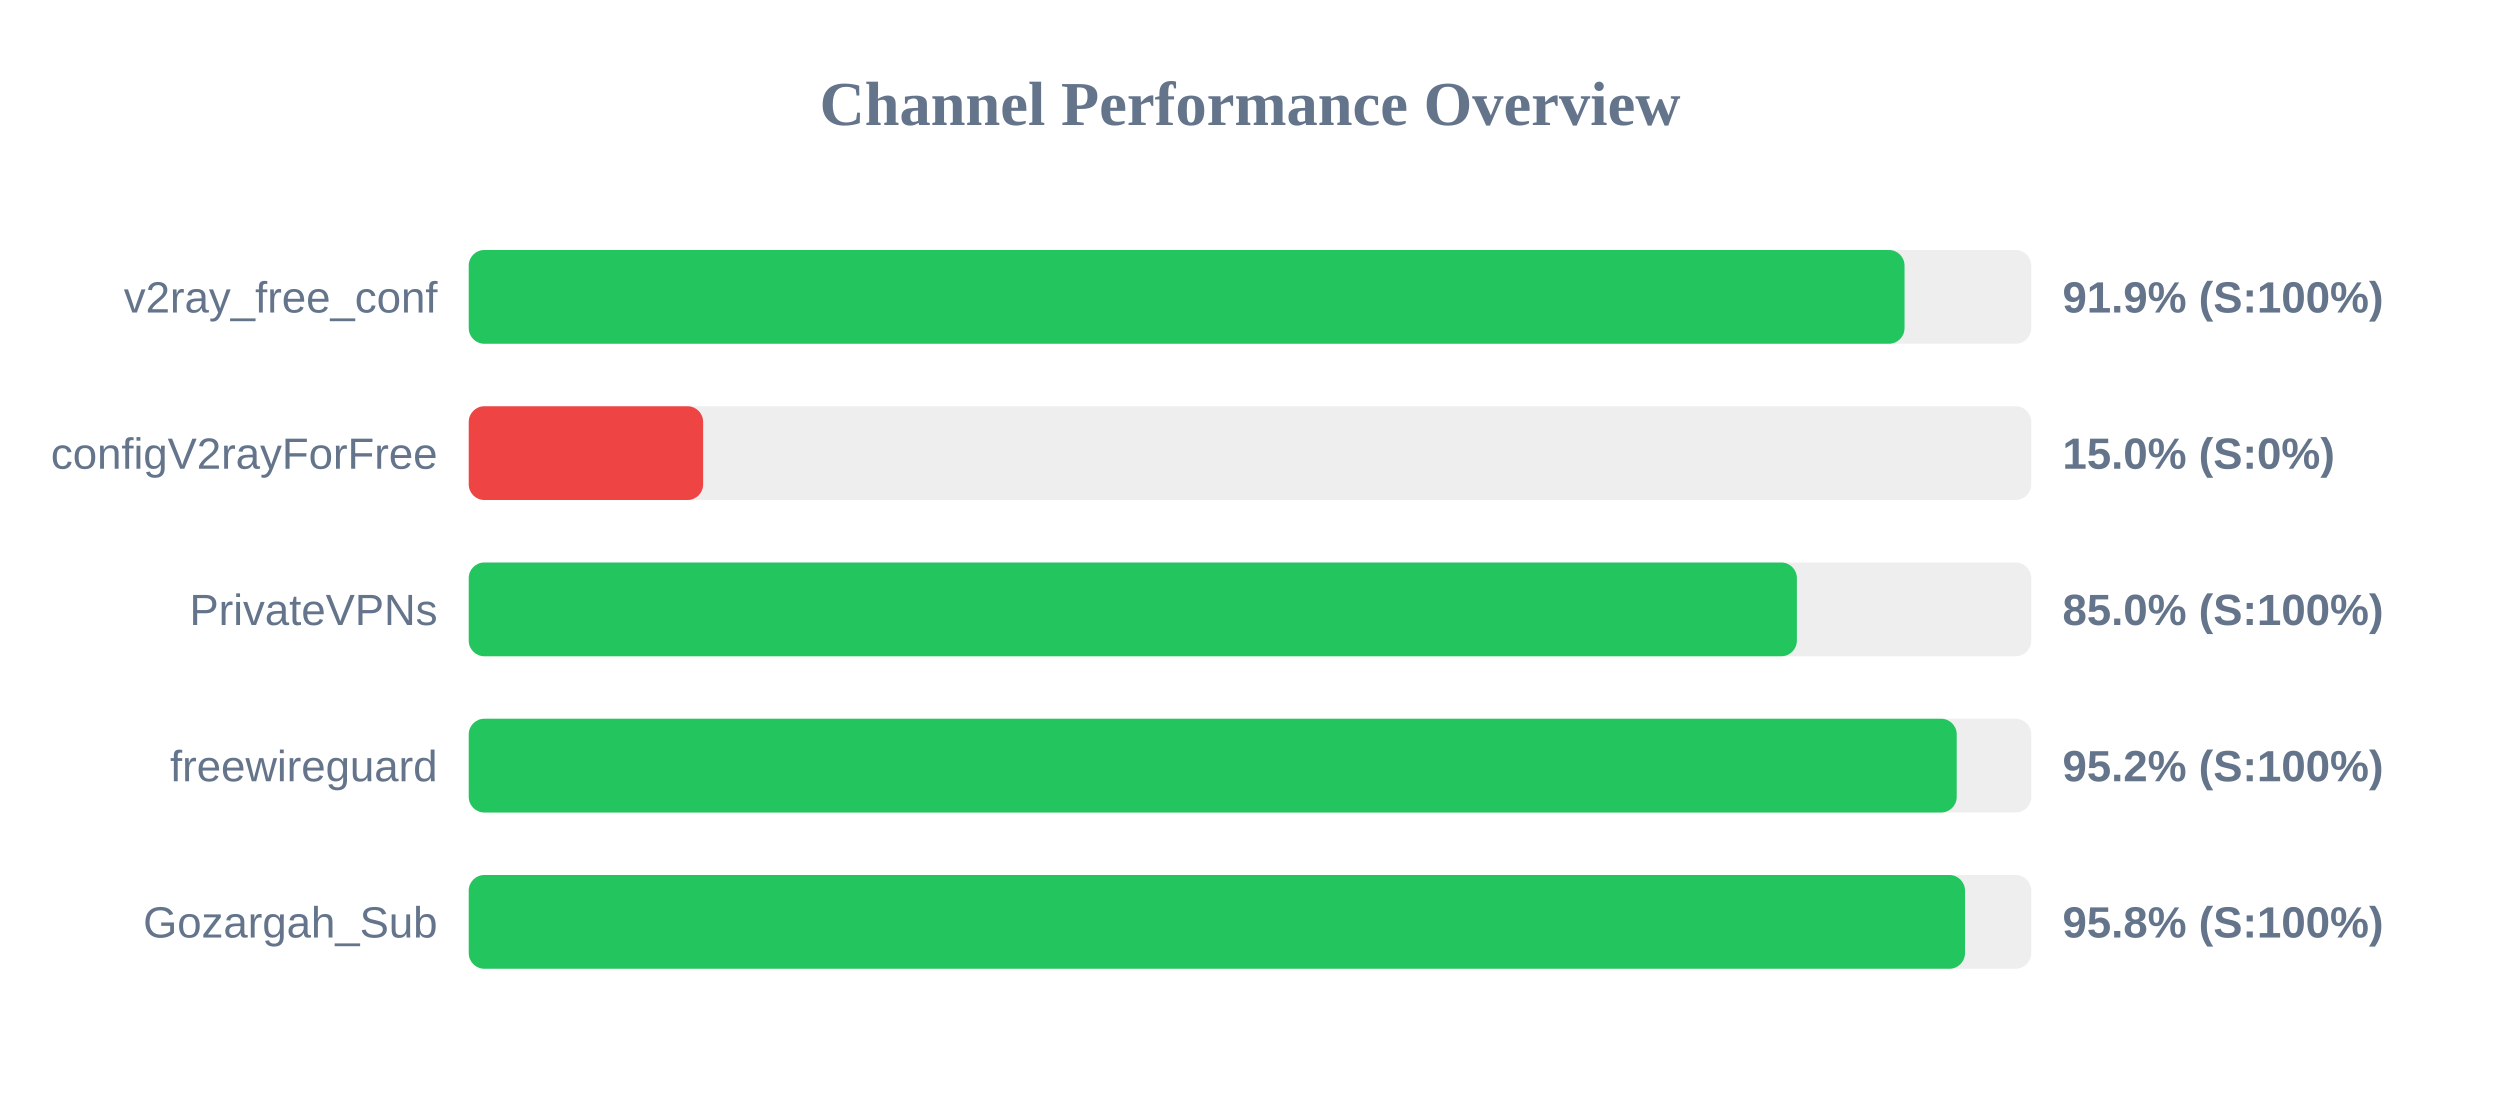
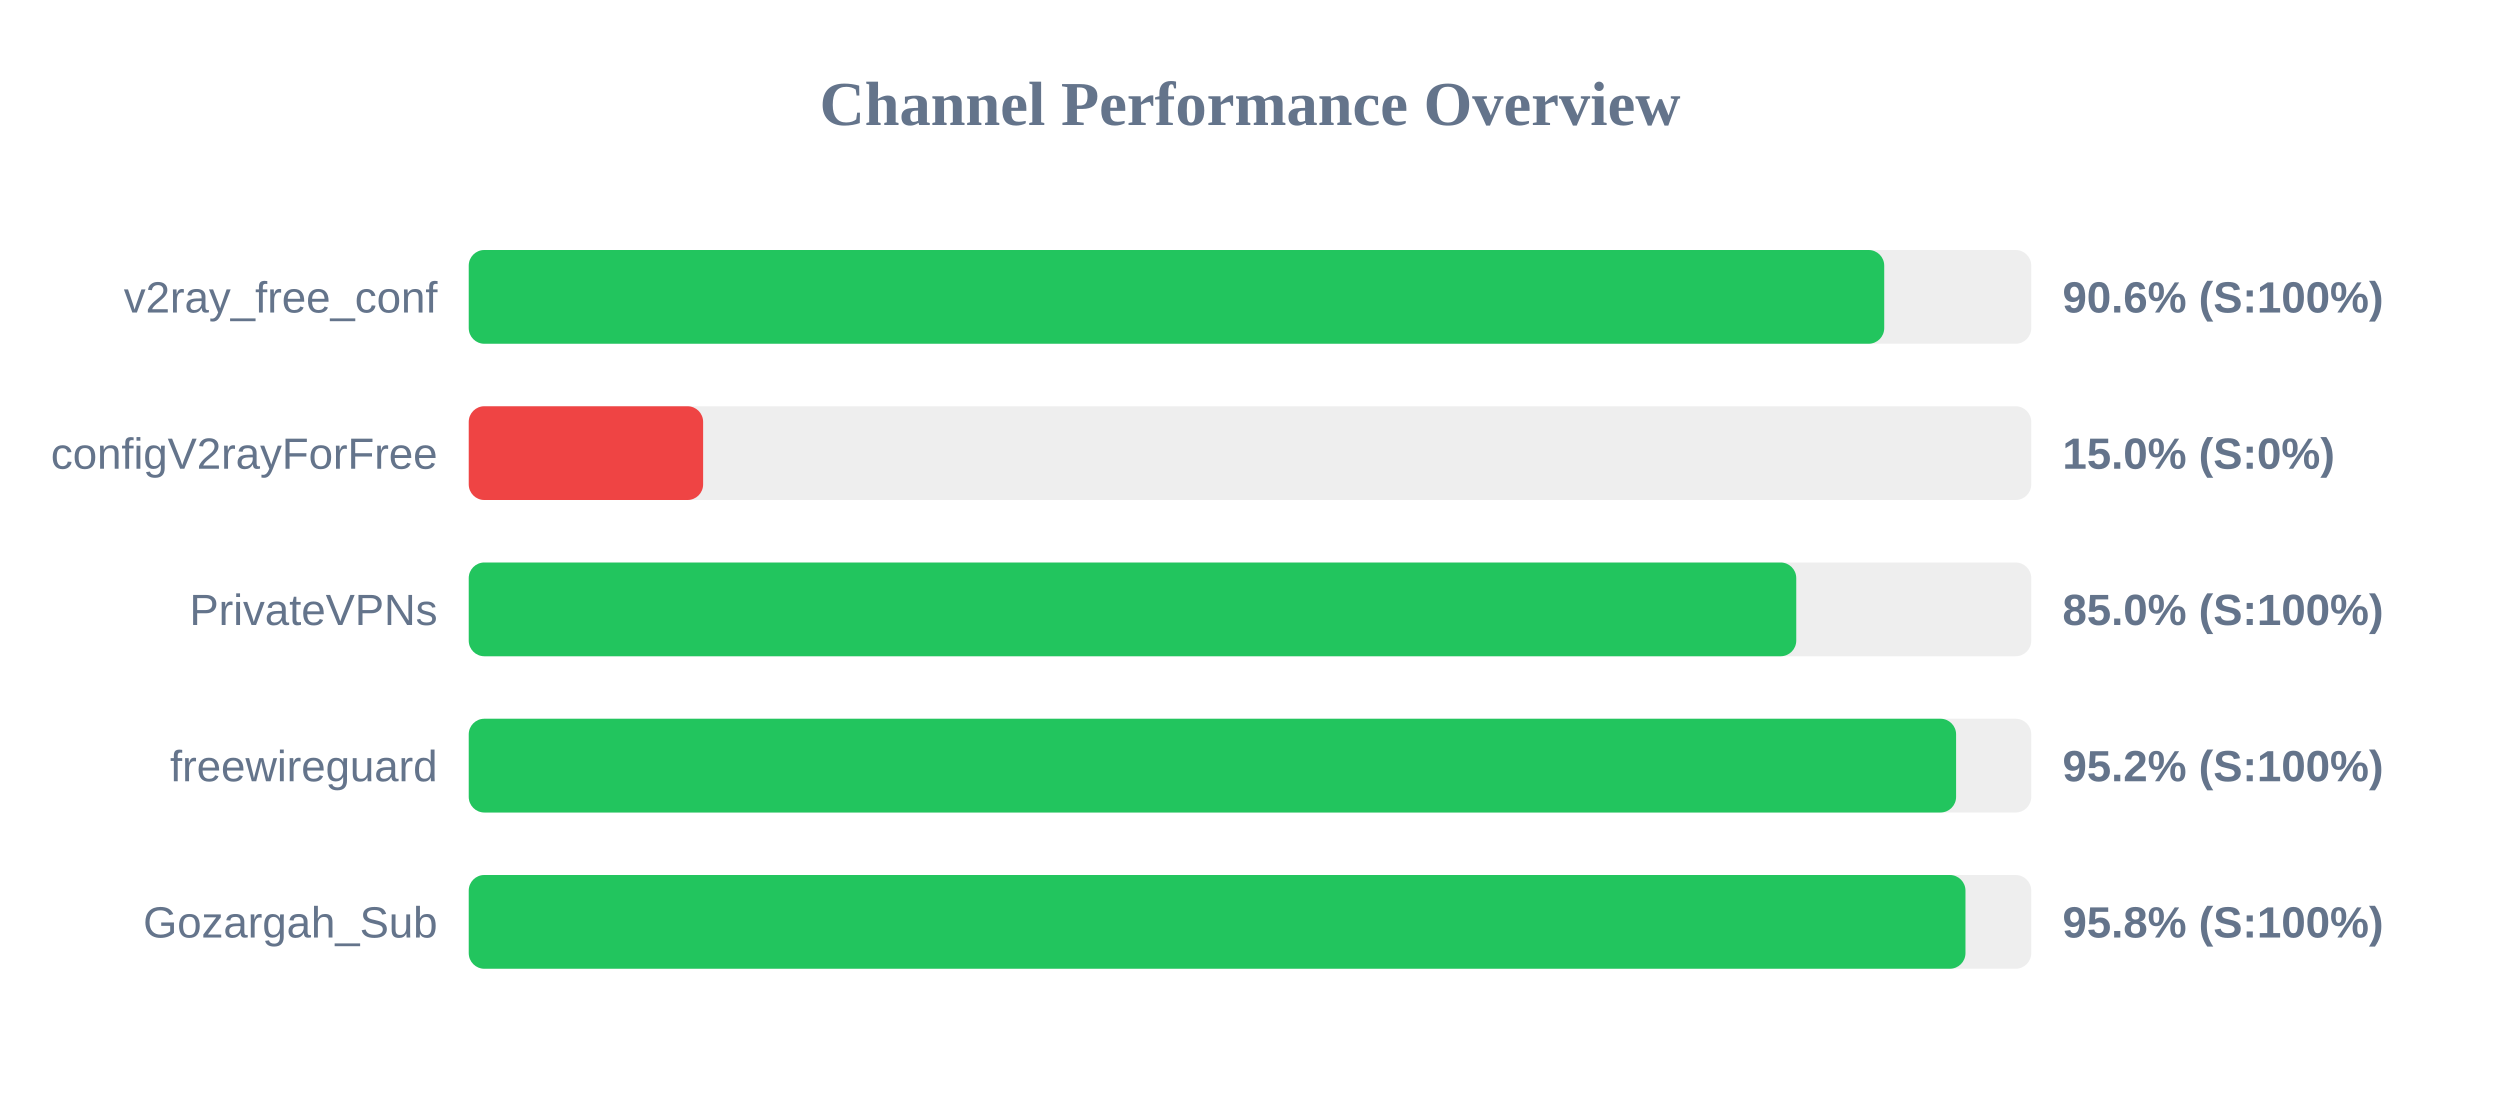
<svg xmlns="http://www.w3.org/2000/svg" width="800" height="350" version="1.1">
  <style>
        .row { font: 14px Arial; fill: #64748b; }
        .score { font: bold 14px Arial; fill: #64748b; }
    </style>
  <text x="400" y="40" text-anchor="middle" font-size="20px" font-weight="bold" fill="#64748b">Channel Performance Overview</text>
  <rect x="150" y="80" width="500" height="30" fill="#eee" rx="5" />
-   <rect x="150" y="80" width="459.45" height="30" fill="#22c55e" rx="5" />
+   <rect x="150" y="80" width="452.95" height="30" fill="#22c55e" rx="5" />
  <text x="140" y="100" text-anchor="end" class="row">v2ray_free_conf</text>
-   <text x="660" y="100" text-anchor="start" class="score">91.9% (S:100%)</text>
+   <text x="660" y="100" text-anchor="start" class="score">90.6% (S:100%)</text>
  <rect x="150" y="130" width="500" height="30" fill="#eee" rx="5" />
  <rect x="150" y="130" width="75.0" height="30" fill="#ef4444" rx="5" />
  <text x="140" y="150" text-anchor="end" class="row">configV2rayForFree</text>
  <text x="660" y="150" text-anchor="start" class="score">15.0% (S:0%)</text>
  <rect x="150" y="180" width="500" height="30" fill="#eee" rx="5" />
-   <rect x="150" y="180" width="425.0" height="30" fill="#22c55e" rx="5" />
+   <rect x="150" y="180" width="424.8" height="30" fill="#22c55e" rx="5" />
  <text x="140" y="200" text-anchor="end" class="row">PrivateVPNs</text>
  <text x="660" y="200" text-anchor="start" class="score">85.0% (S:100%)</text>
  <rect x="150" y="230" width="500" height="30" fill="#eee" rx="5" />
-   <rect x="150" y="230" width="476.15" height="30" fill="#22c55e" rx="5" />
+   <rect x="150" y="230" width="475.95" height="30" fill="#22c55e" rx="5" />
  <text x="140" y="250" text-anchor="end" class="row">freewireguard</text>
  <text x="660" y="250" text-anchor="start" class="score">95.2% (S:100%)</text>
  <rect x="150" y="280" width="500" height="30" fill="#eee" rx="5" />
-   <rect x="150" y="280" width="478.8" height="30" fill="#22c55e" rx="5" />
+   <rect x="150" y="280" width="478.95" height="30" fill="#22c55e" rx="5" />
  <text x="140" y="300" text-anchor="end" class="row">Gozargah_Sub</text>
  <text x="660" y="300" text-anchor="start" class="score">95.8% (S:100%)</text>
</svg>
